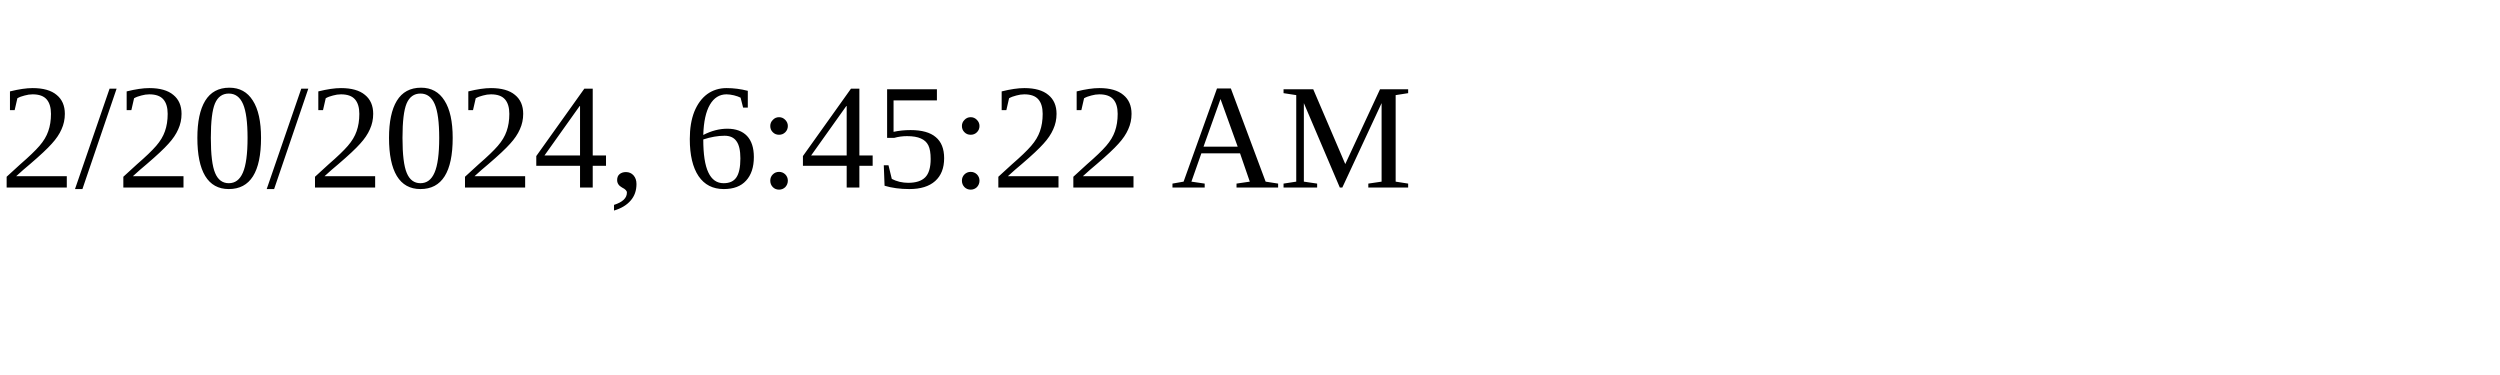
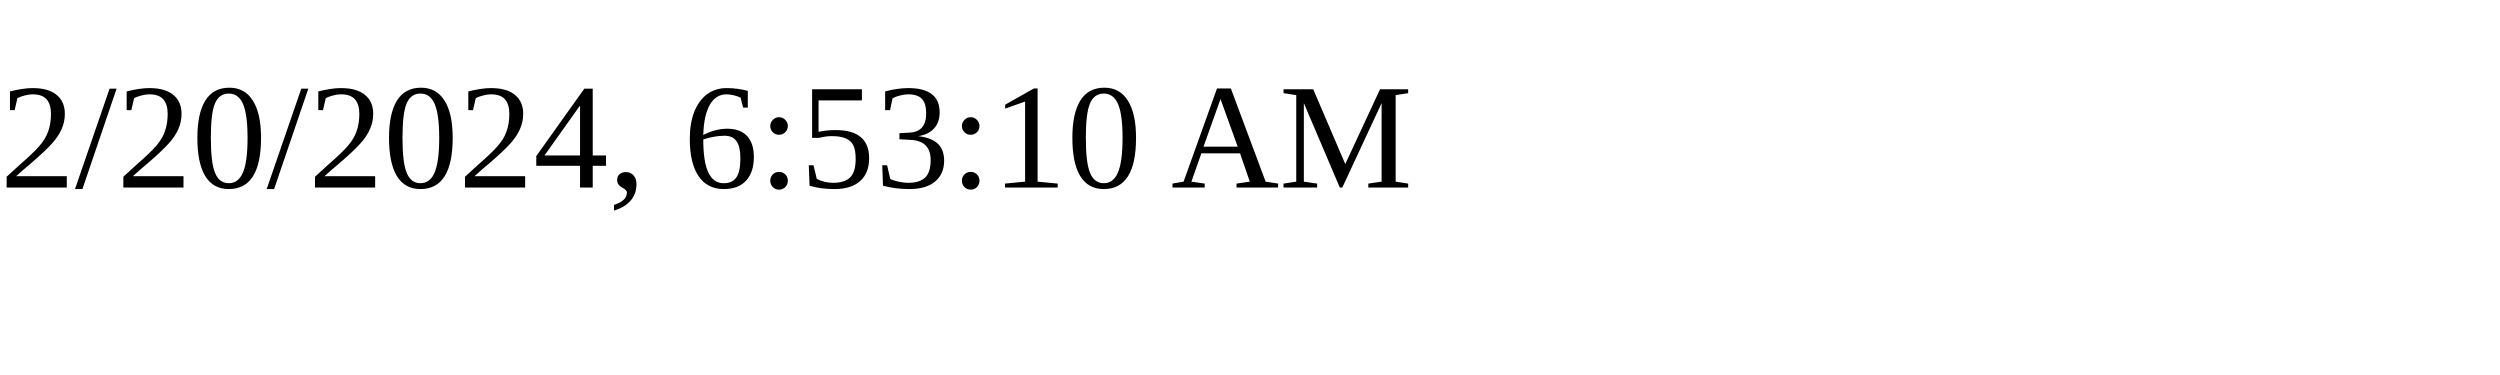
<svg xmlns="http://www.w3.org/2000/svg" height="30" width="200">
-   <text x="0" y="15">2/20/2024, 6:45:22 AM</text>
+   <text x="0" y="15">2/20/2024, 6:53:10 AM</text>
</svg>
